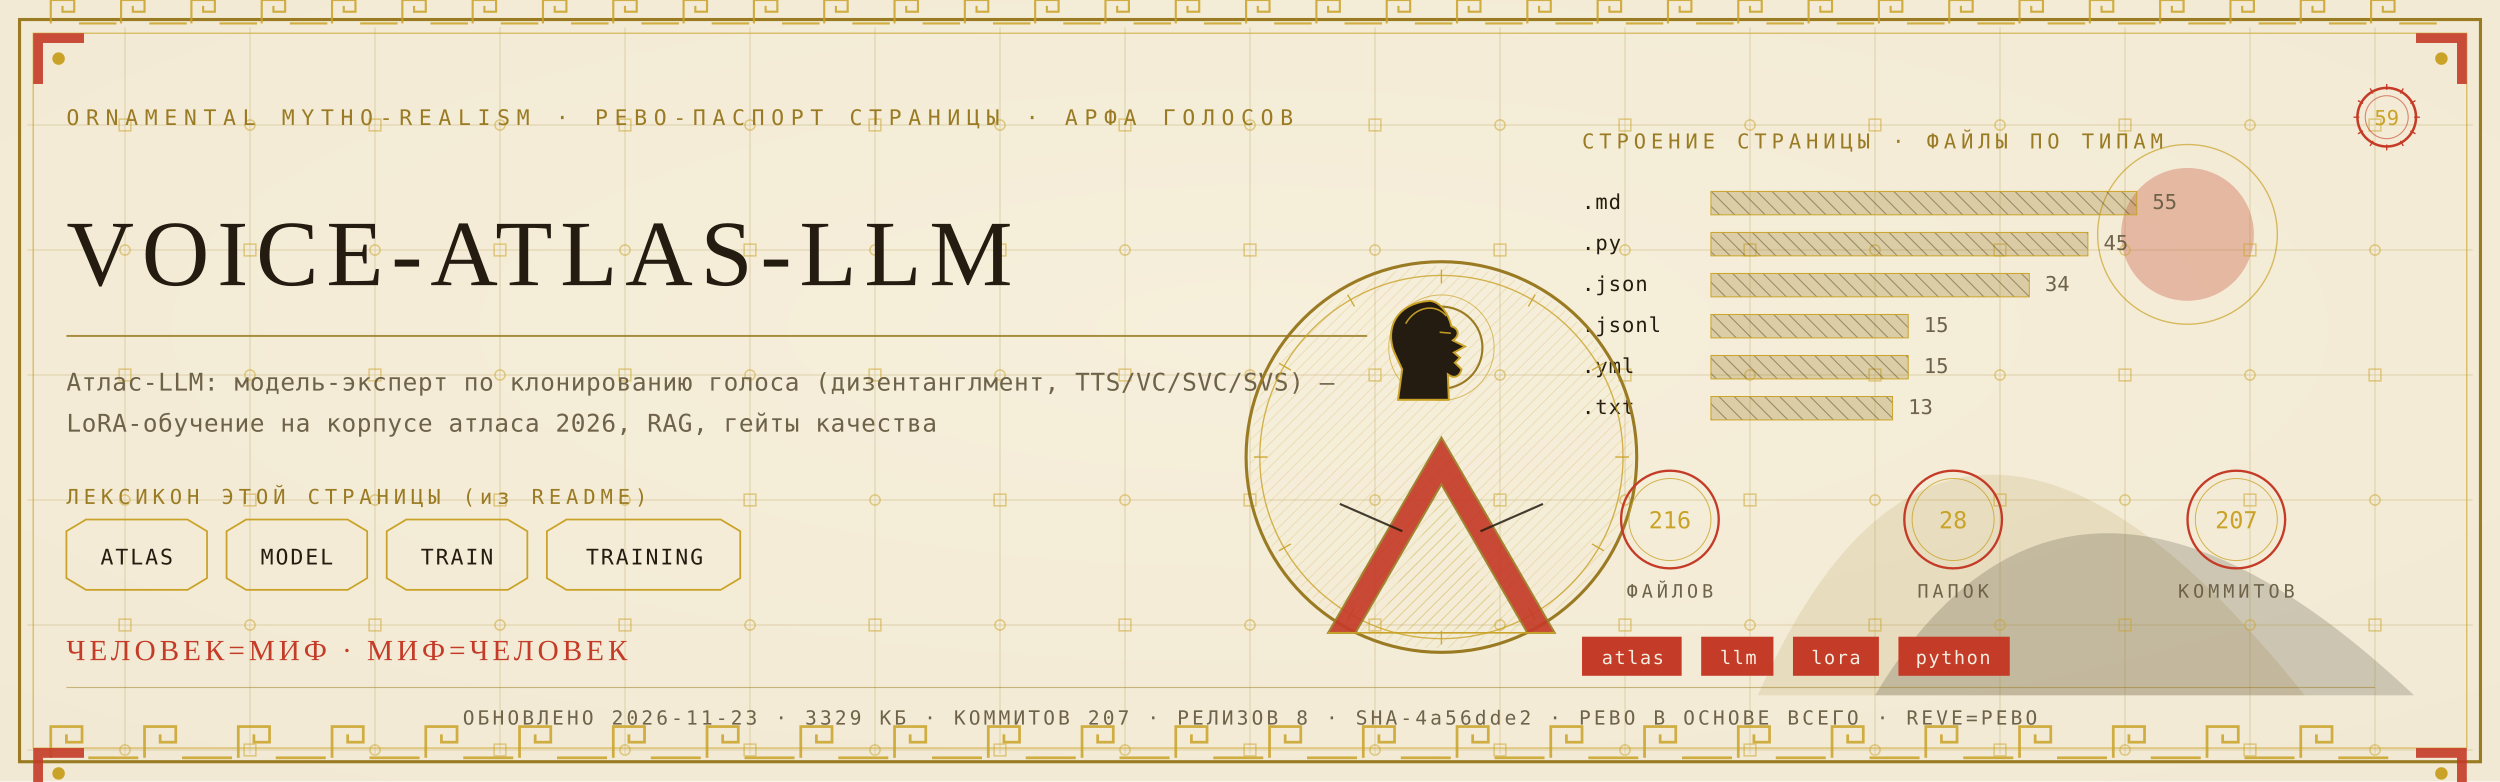
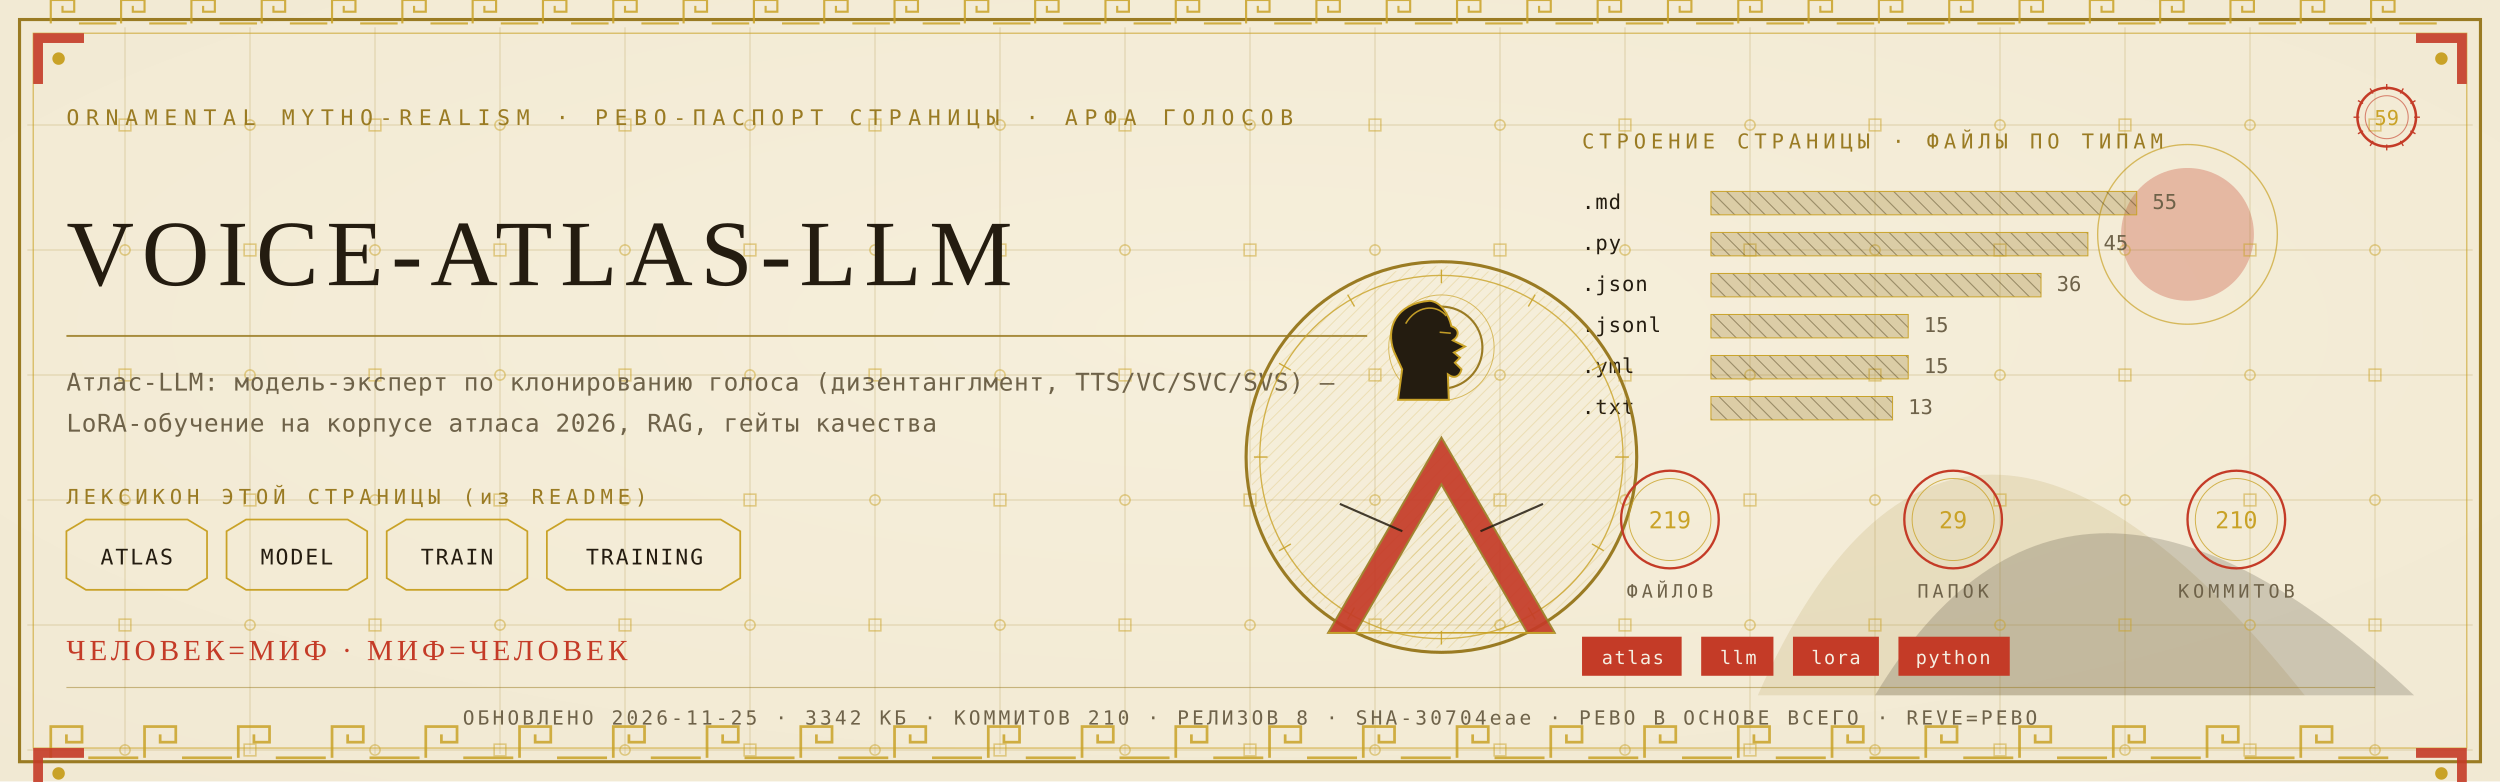
<svg xmlns="http://www.w3.org/2000/svg" viewBox="0 0 1280 400" width="1280" height="400">
  <defs>
    <radialGradient id="rp59" cx="0.5" cy="0.42" r="1.1">
      <stop offset="0" stop-color="#F6EFDC" />
      <stop offset="1" stop-color="#EFE6CF" />
    </radialGradient>
    <pattern id="hatchm" width="4.2" height="4.2" patternUnits="userSpaceOnUse" patternTransform="rotate(45)">
      <rect width="4.2" height="4.2" fill="none" />
      <line x1="0" y1="0" x2="0" y2="4.2" stroke="#C9A227" stroke-width="0.5" />
    </pattern>
    <pattern id="hatchv" width="5.5" height="5.5" patternUnits="userSpaceOnUse" patternTransform="rotate(-45)">
      <rect width="5.5" height="5.5" fill="none" />
      <line x1="0" y1="0" x2="0" y2="5.5" stroke="#241C10" stroke-width="0.5" />
    </pattern>
  </defs>
  <rect width="1280" height="400" fill="#EFE6CF" />
  <rect width="1280" height="400" fill="url(#rp59)" opacity="0.94" />
  <path d="M 900 356 Q 1000 130 1180 356 Z" fill="#9A7B23" opacity="0.14" />
  <path d="M 960 356 Q 1060 190 1236 356 Z" fill="#241C10" opacity="0.18" />
  <circle cx="1120" cy="120" r="34" fill="#C43B27" opacity="0.30" />
  <circle cx="1120" cy="120" r="46" fill="none" stroke="#C9A227" stroke-width="0.7" opacity="0.7" />
  <g stroke="#9A7B23" stroke-width="0.45" opacity="0.30">
    <line x1="64" y1="14" x2="64" y2="386" />
    <line x1="128" y1="14" x2="128" y2="386" />
    <line x1="192" y1="14" x2="192" y2="386" />
    <line x1="256" y1="14" x2="256" y2="386" />
    <line x1="320" y1="14" x2="320" y2="386" />
    <line x1="384" y1="14" x2="384" y2="386" />
    <line x1="448" y1="14" x2="448" y2="386" />
    <line x1="512" y1="14" x2="512" y2="386" />
    <line x1="576" y1="14" x2="576" y2="386" />
    <line x1="640" y1="14" x2="640" y2="386" />
    <line x1="704" y1="14" x2="704" y2="386" />
    <line x1="768" y1="14" x2="768" y2="386" />
    <line x1="832" y1="14" x2="832" y2="386" />
    <line x1="896" y1="14" x2="896" y2="386" />
    <line x1="960" y1="14" x2="960" y2="386" />
    <line x1="1024" y1="14" x2="1024" y2="386" />
    <line x1="1088" y1="14" x2="1088" y2="386" />
    <line x1="1152" y1="14" x2="1152" y2="386" />
    <line x1="1216" y1="14" x2="1216" y2="386" />
    <line x1="14" y1="64" x2="1266" y2="64" />
    <line x1="14" y1="128" x2="1266" y2="128" />
    <line x1="14" y1="192" x2="1266" y2="192" />
    <line x1="14" y1="256" x2="1266" y2="256" />
    <line x1="14" y1="320" x2="1266" y2="320" />
    <line x1="14" y1="384" x2="1266" y2="384" />
  </g>
  <g fill="none" stroke="#C9A227" stroke-width="0.8" opacity="0.5">
    <rect x="61" y="61" width="6" height="6" />
    <circle cx="64" cy="128" r="2.6" />
    <rect x="61" y="189" width="6" height="6" />
    <circle cx="64" cy="256" r="2.6" />
    <rect x="61" y="317" width="6" height="6" />
    <circle cx="64" cy="384" r="2.6" />
    <circle cx="128" cy="64" r="2.6" />
    <rect x="125" y="125" width="6" height="6" />
    <circle cx="128" cy="192" r="2.6" />
    <rect x="125" y="253" width="6" height="6" />
    <circle cx="128" cy="320" r="2.6" />
    <rect x="125" y="381" width="6" height="6" />
    <rect x="189" y="61" width="6" height="6" />
    <circle cx="192" cy="128" r="2.6" />
    <rect x="189" y="189" width="6" height="6" />
    <circle cx="192" cy="256" r="2.6" />
    <rect x="189" y="317" width="6" height="6" />
    <circle cx="192" cy="384" r="2.6" />
    <circle cx="256" cy="64" r="2.6" />
    <rect x="253" y="125" width="6" height="6" />
    <circle cx="256" cy="192" r="2.6" />
    <rect x="253" y="253" width="6" height="6" />
    <circle cx="256" cy="320" r="2.6" />
    <rect x="253" y="381" width="6" height="6" />
    <rect x="317" y="61" width="6" height="6" />
    <circle cx="320" cy="128" r="2.6" />
    <rect x="317" y="189" width="6" height="6" />
    <circle cx="320" cy="256" r="2.6" />
    <rect x="317" y="317" width="6" height="6" />
    <circle cx="320" cy="384" r="2.6" />
    <circle cx="384" cy="64" r="2.6" />
    <rect x="381" y="125" width="6" height="6" />
    <circle cx="384" cy="192" r="2.6" />
    <rect x="381" y="253" width="6" height="6" />
    <circle cx="384" cy="320" r="2.6" />
    <rect x="381" y="381" width="6" height="6" />
    <rect x="445" y="61" width="6" height="6" />
    <circle cx="448" cy="128" r="2.6" />
    <rect x="445" y="189" width="6" height="6" />
    <circle cx="448" cy="256" r="2.6" />
    <rect x="445" y="317" width="6" height="6" />
    <circle cx="448" cy="384" r="2.6" />
    <circle cx="512" cy="64" r="2.6" />
    <rect x="509" y="125" width="6" height="6" />
    <circle cx="512" cy="192" r="2.6" />
    <rect x="509" y="253" width="6" height="6" />
    <circle cx="512" cy="320" r="2.6" />
    <rect x="509" y="381" width="6" height="6" />
    <rect x="573" y="61" width="6" height="6" />
    <circle cx="576" cy="128" r="2.6" />
    <rect x="573" y="189" width="6" height="6" />
    <circle cx="576" cy="256" r="2.6" />
    <rect x="573" y="317" width="6" height="6" />
    <circle cx="576" cy="384" r="2.6" />
    <circle cx="640" cy="64" r="2.6" />
    <rect x="637" y="125" width="6" height="6" />
    <circle cx="640" cy="192" r="2.6" />
    <rect x="637" y="253" width="6" height="6" />
    <circle cx="640" cy="320" r="2.6" />
    <rect x="637" y="381" width="6" height="6" />
    <rect x="701" y="61" width="6" height="6" />
    <circle cx="704" cy="128" r="2.6" />
    <rect x="701" y="189" width="6" height="6" />
    <circle cx="704" cy="256" r="2.6" />
    <rect x="701" y="317" width="6" height="6" />
    <circle cx="704" cy="384" r="2.6" />
    <circle cx="768" cy="64" r="2.6" />
    <rect x="765" y="125" width="6" height="6" />
    <circle cx="768" cy="192" r="2.6" />
    <rect x="765" y="253" width="6" height="6" />
    <circle cx="768" cy="320" r="2.6" />
    <rect x="765" y="381" width="6" height="6" />
    <rect x="829" y="61" width="6" height="6" />
    <circle cx="832" cy="128" r="2.6" />
    <rect x="829" y="189" width="6" height="6" />
    <circle cx="832" cy="256" r="2.6" />
    <rect x="829" y="317" width="6" height="6" />
    <circle cx="832" cy="384" r="2.6" />
    <circle cx="896" cy="64" r="2.6" />
    <rect x="893" y="125" width="6" height="6" />
    <circle cx="896" cy="192" r="2.6" />
    <rect x="893" y="253" width="6" height="6" />
    <circle cx="896" cy="320" r="2.6" />
    <rect x="893" y="381" width="6" height="6" />
    <rect x="957" y="61" width="6" height="6" />
    <circle cx="960" cy="128" r="2.6" />
    <rect x="957" y="189" width="6" height="6" />
    <circle cx="960" cy="256" r="2.6" />
    <rect x="957" y="317" width="6" height="6" />
    <circle cx="960" cy="384" r="2.6" />
    <circle cx="1024" cy="64" r="2.6" />
    <rect x="1021" y="125" width="6" height="6" />
    <circle cx="1024" cy="192" r="2.6" />
    <rect x="1021" y="253" width="6" height="6" />
    <circle cx="1024" cy="320" r="2.6" />
    <rect x="1021" y="381" width="6" height="6" />
    <rect x="1085" y="61" width="6" height="6" />
    <circle cx="1088" cy="128" r="2.6" />
    <rect x="1085" y="189" width="6" height="6" />
    <circle cx="1088" cy="256" r="2.6" />
    <rect x="1085" y="317" width="6" height="6" />
    <circle cx="1088" cy="384" r="2.6" />
    <circle cx="1152" cy="64" r="2.6" />
    <rect x="1149" y="125" width="6" height="6" />
    <circle cx="1152" cy="192" r="2.6" />
    <rect x="1149" y="253" width="6" height="6" />
    <circle cx="1152" cy="320" r="2.6" />
    <rect x="1149" y="381" width="6" height="6" />
    <rect x="1213" y="61" width="6" height="6" />
    <circle cx="1216" cy="128" r="2.6" />
    <rect x="1213" y="189" width="6" height="6" />
    <circle cx="1216" cy="256" r="2.6" />
    <rect x="1213" y="317" width="6" height="6" />
    <circle cx="1216" cy="384" r="2.6" />
  </g>
  <rect x="10" y="10" width="1260" height="380" fill="none" stroke="#9A7B23" stroke-width="1.6" />
  <rect x="17" y="17" width="1246" height="366" fill="none" stroke="#C9A227" stroke-width="0.6" opacity="0.75" />
  <g fill="none" stroke="#C9A227" stroke-width="1.4" opacity="0.85">
    <path d="M 26 388 L 26 372 L 42 372 L 42 380.0 L 34.0 380.0 L 34.0 376.0" />
    <line x1="45.2" y1="388" x2="70.8" y2="388" />
    <path d="M 74 388 L 74 372 L 90 372 L 90 380.0 L 82.0 380.0 L 82.0 376.0" />
    <line x1="93.2" y1="388" x2="118.8" y2="388" />
    <path d="M 122 388 L 122 372 L 138 372 L 138 380.0 L 130.0 380.0 L 130.0 376.0" />
    <line x1="141.2" y1="388" x2="166.8" y2="388" />
    <path d="M 170 388 L 170 372 L 186 372 L 186 380.0 L 178.0 380.0 L 178.0 376.0" />
    <line x1="189.2" y1="388" x2="214.8" y2="388" />
    <path d="M 218 388 L 218 372 L 234 372 L 234 380.0 L 226.0 380.0 L 226.0 376.0" />
    <line x1="237.2" y1="388" x2="262.8" y2="388" />
    <path d="M 266 388 L 266 372 L 282 372 L 282 380.0 L 274.0 380.0 L 274.0 376.0" />
    <line x1="285.2" y1="388" x2="310.8" y2="388" />
    <path d="M 314 388 L 314 372 L 330 372 L 330 380.0 L 322.0 380.0 L 322.0 376.0" />
    <line x1="333.2" y1="388" x2="358.8" y2="388" />
    <path d="M 362 388 L 362 372 L 378 372 L 378 380.0 L 370.0 380.0 L 370.0 376.0" />
    <line x1="381.2" y1="388" x2="406.8" y2="388" />
    <path d="M 410 388 L 410 372 L 426 372 L 426 380.0 L 418.0 380.0 L 418.0 376.0" />
    <line x1="429.2" y1="388" x2="454.8" y2="388" />
    <path d="M 458 388 L 458 372 L 474 372 L 474 380.0 L 466.0 380.0 L 466.0 376.0" />
    <line x1="477.2" y1="388" x2="502.8" y2="388" />
    <path d="M 506 388 L 506 372 L 522 372 L 522 380.0 L 514.0 380.0 L 514.0 376.0" />
    <line x1="525.2" y1="388" x2="550.8" y2="388" />
    <path d="M 554 388 L 554 372 L 570 372 L 570 380.0 L 562.0 380.0 L 562.0 376.0" />
    <line x1="573.2" y1="388" x2="598.8" y2="388" />
    <path d="M 602 388 L 602 372 L 618 372 L 618 380.0 L 610.0 380.0 L 610.0 376.0" />
    <line x1="621.2" y1="388" x2="646.8" y2="388" />
    <path d="M 650 388 L 650 372 L 666 372 L 666 380.0 L 658.0 380.0 L 658.0 376.0" />
    <line x1="669.2" y1="388" x2="694.8" y2="388" />
    <path d="M 698 388 L 698 372 L 714 372 L 714 380.0 L 706.0 380.0 L 706.0 376.0" />
    <line x1="717.2" y1="388" x2="742.8" y2="388" />
    <path d="M 746 388 L 746 372 L 762 372 L 762 380.0 L 754.0 380.0 L 754.0 376.0" />
    <line x1="765.2" y1="388" x2="790.8" y2="388" />
    <path d="M 794 388 L 794 372 L 810 372 L 810 380.0 L 802.0 380.0 L 802.0 376.0" />
    <line x1="813.2" y1="388" x2="838.8" y2="388" />
    <path d="M 842 388 L 842 372 L 858 372 L 858 380.0 L 850.0 380.0 L 850.0 376.0" />
    <line x1="861.2" y1="388" x2="886.8" y2="388" />
    <path d="M 890 388 L 890 372 L 906 372 L 906 380.0 L 898.0 380.0 L 898.0 376.0" />
    <line x1="909.2" y1="388" x2="934.8" y2="388" />
    <path d="M 938 388 L 938 372 L 954 372 L 954 380.0 L 946.0 380.0 L 946.0 376.0" />
    <line x1="957.2" y1="388" x2="982.8" y2="388" />
    <path d="M 986 388 L 986 372 L 1002 372 L 1002 380.0 L 994.0 380.0 L 994.0 376.0" />
    <line x1="1005.2" y1="388" x2="1030.8" y2="388" />
    <path d="M 1034 388 L 1034 372 L 1050 372 L 1050 380.0 L 1042.0 380.0 L 1042.0 376.0" />
    <line x1="1053.2" y1="388" x2="1078.8" y2="388" />
    <path d="M 1082 388 L 1082 372 L 1098 372 L 1098 380.0 L 1090.0 380.0 L 1090.0 376.0" />
    <line x1="1101.2" y1="388" x2="1126.8" y2="388" />
    <path d="M 1130 388 L 1130 372 L 1146 372 L 1146 380.0 L 1138.0 380.0 L 1138.0 376.0" />
    <line x1="1149.2" y1="388" x2="1174.8" y2="388" />
    <path d="M 1178 388 L 1178 372 L 1194 372 L 1194 380.0 L 1186.0 380.0 L 1186.0 376.0" />
    <line x1="1197.2" y1="388" x2="1222.8" y2="388" />
  </g>
  <g fill="none" stroke="#C9A227" stroke-width="1.1" opacity="0.85">
    <path d="M 26 12 L 26 0 L 38 0 L 38 6.0 L 32.0 6.0 L 32.0 3.0" />
    <line x1="40.4" y1="12" x2="59.6" y2="12" />
    <path d="M 62 12 L 62 0 L 74 0 L 74 6.0 L 68.0 6.0 L 68.0 3.0" />
    <line x1="76.4" y1="12" x2="95.6" y2="12" />
    <path d="M 98 12 L 98 0 L 110 0 L 110 6.0 L 104.0 6.0 L 104.0 3.0" />
    <line x1="112.4" y1="12" x2="131.6" y2="12" />
    <path d="M 134 12 L 134 0 L 146 0 L 146 6.0 L 140.0 6.0 L 140.0 3.0" />
    <line x1="148.4" y1="12" x2="167.6" y2="12" />
    <path d="M 170 12 L 170 0 L 182 0 L 182 6.0 L 176.0 6.0 L 176.0 3.0" />
    <line x1="184.4" y1="12" x2="203.6" y2="12" />
    <path d="M 206 12 L 206 0 L 218 0 L 218 6.0 L 212.0 6.0 L 212.0 3.0" />
    <line x1="220.4" y1="12" x2="239.6" y2="12" />
    <path d="M 242 12 L 242 0 L 254 0 L 254 6.0 L 248.0 6.0 L 248.0 3.0" />
    <line x1="256.4" y1="12" x2="275.6" y2="12" />
    <path d="M 278 12 L 278 0 L 290 0 L 290 6.0 L 284.0 6.0 L 284.0 3.0" />
    <line x1="292.4" y1="12" x2="311.6" y2="12" />
    <path d="M 314 12 L 314 0 L 326 0 L 326 6.0 L 320.0 6.0 L 320.0 3.0" />
    <line x1="328.4" y1="12" x2="347.6" y2="12" />
    <path d="M 350 12 L 350 0 L 362 0 L 362 6.0 L 356.0 6.0 L 356.0 3.0" />
    <line x1="364.4" y1="12" x2="383.6" y2="12" />
    <path d="M 386 12 L 386 0 L 398 0 L 398 6.0 L 392.0 6.0 L 392.0 3.0" />
    <line x1="400.4" y1="12" x2="419.6" y2="12" />
    <path d="M 422 12 L 422 0 L 434 0 L 434 6.0 L 428.0 6.0 L 428.0 3.0" />
    <line x1="436.4" y1="12" x2="455.6" y2="12" />
    <path d="M 458 12 L 458 0 L 470 0 L 470 6.0 L 464.0 6.0 L 464.0 3.0" />
    <line x1="472.4" y1="12" x2="491.6" y2="12" />
    <path d="M 494 12 L 494 0 L 506 0 L 506 6.0 L 500.0 6.0 L 500.0 3.0" />
    <line x1="508.4" y1="12" x2="527.6" y2="12" />
    <path d="M 530 12 L 530 0 L 542 0 L 542 6.0 L 536.0 6.0 L 536.0 3.0" />
    <line x1="544.4" y1="12" x2="563.6" y2="12" />
    <path d="M 566 12 L 566 0 L 578 0 L 578 6.0 L 572.0 6.0 L 572.0 3.0" />
    <line x1="580.4" y1="12" x2="599.6" y2="12" />
    <path d="M 602 12 L 602 0 L 614 0 L 614 6.0 L 608.0 6.0 L 608.0 3.0" />
    <line x1="616.4" y1="12" x2="635.6" y2="12" />
    <path d="M 638 12 L 638 0 L 650 0 L 650 6.0 L 644.0 6.0 L 644.0 3.0" />
    <line x1="652.4" y1="12" x2="671.6" y2="12" />
    <path d="M 674 12 L 674 0 L 686 0 L 686 6.0 L 680.0 6.0 L 680.0 3.0" />
    <line x1="688.4" y1="12" x2="707.6" y2="12" />
    <path d="M 710 12 L 710 0 L 722 0 L 722 6.0 L 716.0 6.0 L 716.0 3.0" />
    <line x1="724.4" y1="12" x2="743.6" y2="12" />
    <path d="M 746 12 L 746 0 L 758 0 L 758 6.0 L 752.0 6.0 L 752.0 3.0" />
    <line x1="760.4" y1="12" x2="779.6" y2="12" />
    <path d="M 782 12 L 782 0 L 794 0 L 794 6.0 L 788.0 6.0 L 788.0 3.0" />
    <line x1="796.4" y1="12" x2="815.6" y2="12" />
    <path d="M 818 12 L 818 0 L 830 0 L 830 6.0 L 824.0 6.0 L 824.0 3.0" />
    <line x1="832.4" y1="12" x2="851.6" y2="12" />
    <path d="M 854 12 L 854 0 L 866 0 L 866 6.0 L 860.0 6.0 L 860.0 3.0" />
    <line x1="868.4" y1="12" x2="887.6" y2="12" />
    <path d="M 890 12 L 890 0 L 902 0 L 902 6.0 L 896.0 6.0 L 896.0 3.0" />
    <line x1="904.4" y1="12" x2="923.6" y2="12" />
    <path d="M 926 12 L 926 0 L 938 0 L 938 6.0 L 932.0 6.0 L 932.0 3.0" />
    <line x1="940.4" y1="12" x2="959.6" y2="12" />
    <path d="M 962 12 L 962 0 L 974 0 L 974 6.0 L 968.0 6.0 L 968.0 3.0" />
    <line x1="976.4" y1="12" x2="995.6" y2="12" />
    <path d="M 998 12 L 998 0 L 1010 0 L 1010 6.0 L 1004.0 6.0 L 1004.0 3.0" />
    <line x1="1012.4" y1="12" x2="1031.6" y2="12" />
    <path d="M 1034 12 L 1034 0 L 1046 0 L 1046 6.0 L 1040.0 6.0 L 1040.0 3.0" />
    <line x1="1048.4" y1="12" x2="1067.6" y2="12" />
    <path d="M 1070 12 L 1070 0 L 1082 0 L 1082 6.0 L 1076.0 6.0 L 1076.0 3.0" />
    <line x1="1084.4" y1="12" x2="1103.6" y2="12" />
    <path d="M 1106 12 L 1106 0 L 1118 0 L 1118 6.0 L 1112.0 6.0 L 1112.0 3.0" />
    <line x1="1120.4" y1="12" x2="1139.6" y2="12" />
    <path d="M 1142 12 L 1142 0 L 1154 0 L 1154 6.0 L 1148.0 6.0 L 1148.0 3.0" />
    <line x1="1156.4" y1="12" x2="1175.6" y2="12" />
    <path d="M 1178 12 L 1178 0 L 1190 0 L 1190 6.0 L 1184.0 6.0 L 1184.0 3.0" />
    <line x1="1192.4" y1="12" x2="1211.6" y2="12" />
    <path d="M 1214 12 L 1214 0 L 1226 0 L 1226 6.0 L 1220.0 6.0 L 1220.0 3.0" />
    <line x1="1228.4" y1="12" x2="1247.6" y2="12" />
  </g>
  <g transform="translate(17,17) scale(1,1)">
    <path d="M 0 0 L 26 0 L 26 5 L 5 5 L 5 26 L 0 26 Z" fill="#C43B27" opacity="0.9" />
    <circle cx="13" cy="13" r="3.2" fill="#C9A227" />
  </g>
  <g transform="translate(1263,17) scale(-1,1)">
    <path d="M 0 0 L 26 0 L 26 5 L 5 5 L 5 26 L 0 26 Z" fill="#C43B27" opacity="0.9" />
    <circle cx="13" cy="13" r="3.2" fill="#C9A227" />
  </g>
  <g transform="translate(17,383) scale(1,1)">
    <path d="M 0 0 L 26 0 L 26 5 L 5 5 L 5 26 L 0 26 Z" fill="#C43B27" opacity="0.9" />
    <circle cx="13" cy="13" r="3.2" fill="#C9A227" />
  </g>
  <g transform="translate(1263,383) scale(-1,1)">
    <path d="M 0 0 L 26 0 L 26 5 L 5 5 L 5 26 L 0 26 Z" fill="#C43B27" opacity="0.9" />
    <circle cx="13" cy="13" r="3.2" fill="#C9A227" />
  </g>
  <text x="34" y="64" font-family="'Cascadia Mono', ui-monospace, Consolas, monospace" font-size="11" fill="#9A7B23" letter-spacing="3.4">ORNAMENTAL MYTHO-REALISM · РЕВО-ПАСПОРТ СТРАНИЦЫ · АРФА ГОЛОСОВ</text>
  <g transform="translate(1222,60)">
    <circle r="15" fill="none" stroke="#C43B27" stroke-width="1.3" />
    <circle r="11" fill="none" stroke="#C43B27" stroke-width="0.55" opacity="0.6" />
    <text y="4" text-anchor="middle" font-family="'Cascadia Mono', ui-monospace, Consolas, monospace" font-size="10.5" fill="#C9A227">59</text>
    <g stroke="#C43B27" stroke-width="0.7">
      <line x1="0" y1="-17" x2="0" y2="-14" transform="rotate(0)" />
      <line x1="0" y1="-17" x2="0" y2="-14" transform="rotate(30)" />
      <line x1="0" y1="-17" x2="0" y2="-14" transform="rotate(60)" />
      <line x1="0" y1="-17" x2="0" y2="-14" transform="rotate(90)" />
      <line x1="0" y1="-17" x2="0" y2="-14" transform="rotate(120)" />
      <line x1="0" y1="-17" x2="0" y2="-14" transform="rotate(150)" />
      <line x1="0" y1="-17" x2="0" y2="-14" transform="rotate(180)" />
      <line x1="0" y1="-17" x2="0" y2="-14" transform="rotate(210)" />
      <line x1="0" y1="-17" x2="0" y2="-14" transform="rotate(240)" />
      <line x1="0" y1="-17" x2="0" y2="-14" transform="rotate(270)" />
      <line x1="0" y1="-17" x2="0" y2="-14" transform="rotate(300)" />
      <line x1="0" y1="-17" x2="0" y2="-14" transform="rotate(330)" />
    </g>
  </g>
  <text x="34" y="146" font-family="Georgia, 'Times New Roman', serif" font-size="47.9" fill="#241C10" letter-spacing="4">VOICE-ATLAS-LLM</text>
  <line x1="34" y1="172" x2="700" y2="172" stroke="#9A7B23" stroke-width="1" opacity="0.85" />
  <text x="34" y="200" font-family="'Cascadia Mono', ui-monospace, Consolas, monospace" font-size="12.5" fill="#6E6249" letter-spacing="0.3">Атлас-LLM: модель-эксперт по клонированию голоса (дизентанглмент, TTS/VC/SVC/SVS) —</text>
  <text x="34" y="221" font-family="'Cascadia Mono', ui-monospace, Consolas, monospace" font-size="12.5" fill="#6E6249" letter-spacing="0.3">LoRA-обучение на корпусе атласа 2026, RAG, гейты качества</text>
  <text x="34" y="258" font-family="'Cascadia Mono', ui-monospace, Consolas, monospace" font-size="10.5" fill="#9A7B23" letter-spacing="2.5">ЛЕКСИКОН ЭТОЙ СТРАНИЦЫ (из README)</text>
  <path d="M 34 272 L 44 266 L 96 266 L 106 272 L 106 296 L 96 302 L 44 302 L 34 296 Z" fill="none" stroke="#C9A227" stroke-width="0.9" />
  <text x="70" y="289" text-anchor="middle" font-family="'Cascadia Mono', ui-monospace, Consolas, monospace" font-size="11" fill="#241C10" letter-spacing="1">ATLAS</text>
  <path d="M 116 272 L 126 266 L 178 266 L 188 272 L 188 296 L 178 302 L 126 302 L 116 296 Z" fill="none" stroke="#C9A227" stroke-width="0.9" />
  <text x="152" y="289" text-anchor="middle" font-family="'Cascadia Mono', ui-monospace, Consolas, monospace" font-size="11" fill="#241C10" letter-spacing="1">MODEL</text>
  <path d="M 198 272 L 208 266 L 260 266 L 270 272 L 270 296 L 260 302 L 208 302 L 198 296 Z" fill="none" stroke="#C9A227" stroke-width="0.9" />
  <text x="234" y="289" text-anchor="middle" font-family="'Cascadia Mono', ui-monospace, Consolas, monospace" font-size="11" fill="#241C10" letter-spacing="1">TRAIN</text>
  <path d="M 280 272 L 290 266 L 369 266 L 379 272 L 379 296 L 369 302 L 290 302 L 280 296 Z" fill="none" stroke="#C9A227" stroke-width="0.9" />
  <text x="330" y="289" text-anchor="middle" font-family="'Cascadia Mono', ui-monospace, Consolas, monospace" font-size="11" fill="#241C10" letter-spacing="1">TRAINING</text>
  <text x="810" y="76" font-family="'Cascadia Mono', ui-monospace, Consolas, monospace" font-size="10.5" fill="#9A7B23" letter-spacing="2.5">СТРОЕНИЕ СТРАНИЦЫ · ФАЙЛЫ ПО ТИПАМ</text>
  <text x="810" y="107" font-family="'Cascadia Mono', ui-monospace, Consolas, monospace" font-size="10.5" fill="#241C10" letter-spacing="0.5">.md</text>
  <rect x="876" y="98" width="218" height="12" fill="url(#hatchv)" opacity="0.9" />
  <rect x="876" y="98" width="218" height="12" fill="#9A7B23" opacity="0.28" />
  <rect x="876" y="98" width="218" height="12" fill="none" stroke="#C9A227" stroke-width="0.5" />
  <text x="1102" y="107" font-family="'Cascadia Mono', ui-monospace, Consolas, monospace" font-size="10.5" fill="#6E6249">55</text>
  <text x="810" y="128" font-family="'Cascadia Mono', ui-monospace, Consolas, monospace" font-size="10.5" fill="#241C10" letter-spacing="0.5">.py</text>
  <rect x="876" y="119" width="193" height="12" fill="url(#hatchv)" opacity="0.9" />
  <rect x="876" y="119" width="193" height="12" fill="#9A7B23" opacity="0.28" />
  <rect x="876" y="119" width="193" height="12" fill="none" stroke="#C9A227" stroke-width="0.5" />
  <text x="1077" y="128" font-family="'Cascadia Mono', ui-monospace, Consolas, monospace" font-size="10.5" fill="#6E6249">45</text>
  <text x="810" y="149" font-family="'Cascadia Mono', ui-monospace, Consolas, monospace" font-size="10.5" fill="#241C10" letter-spacing="0.5">.json</text>
-   <rect x="876" y="140" width="163" height="12" fill="url(#hatchv)" opacity="0.9" />
-   <rect x="876" y="140" width="163" height="12" fill="#9A7B23" opacity="0.28" />
-   <rect x="876" y="140" width="163" height="12" fill="none" stroke="#C9A227" stroke-width="0.5" />
-   <text x="1047" y="149" font-family="'Cascadia Mono', ui-monospace, Consolas, monospace" font-size="10.5" fill="#6E6249">34</text>
+   <rect x="876" y="140" width="169" height="12" fill="url(#hatchv)" opacity="0.9" />
+   <rect x="876" y="140" width="169" height="12" fill="#9A7B23" opacity="0.28" />
+   <rect x="876" y="140" width="169" height="12" fill="none" stroke="#C9A227" stroke-width="0.5" />
+   <text x="1053" y="149" font-family="'Cascadia Mono', ui-monospace, Consolas, monospace" font-size="10.5" fill="#6E6249">36</text>
  <text x="810" y="170" font-family="'Cascadia Mono', ui-monospace, Consolas, monospace" font-size="10.5" fill="#241C10" letter-spacing="0.5">.jsonl</text>
  <rect x="876" y="161" width="101" height="12" fill="url(#hatchv)" opacity="0.9" />
  <rect x="876" y="161" width="101" height="12" fill="#9A7B23" opacity="0.28" />
  <rect x="876" y="161" width="101" height="12" fill="none" stroke="#C9A227" stroke-width="0.5" />
  <text x="985" y="170" font-family="'Cascadia Mono', ui-monospace, Consolas, monospace" font-size="10.5" fill="#6E6249">15</text>
  <text x="810" y="191" font-family="'Cascadia Mono', ui-monospace, Consolas, monospace" font-size="10.5" fill="#241C10" letter-spacing="0.5">.yml</text>
  <rect x="876" y="182" width="101" height="12" fill="url(#hatchv)" opacity="0.9" />
  <rect x="876" y="182" width="101" height="12" fill="#9A7B23" opacity="0.28" />
  <rect x="876" y="182" width="101" height="12" fill="none" stroke="#C9A227" stroke-width="0.5" />
  <text x="985" y="191" font-family="'Cascadia Mono', ui-monospace, Consolas, monospace" font-size="10.5" fill="#6E6249">15</text>
  <text x="810" y="212" font-family="'Cascadia Mono', ui-monospace, Consolas, monospace" font-size="10.5" fill="#241C10" letter-spacing="0.5">.txt</text>
  <rect x="876" y="203" width="93" height="12" fill="url(#hatchv)" opacity="0.9" />
  <rect x="876" y="203" width="93" height="12" fill="#9A7B23" opacity="0.28" />
  <rect x="876" y="203" width="93" height="12" fill="none" stroke="#C9A227" stroke-width="0.5" />
  <text x="977" y="212" font-family="'Cascadia Mono', ui-monospace, Consolas, monospace" font-size="10.5" fill="#6E6249">13</text>
  <g transform="translate(738,234)">
    <circle r="100" fill="none" stroke="#9A7B23" stroke-width="1.6" />
    <circle r="93" fill="none" stroke="#C9A227" stroke-width="0.7" opacity="0.8" />
    <circle r="98" fill="url(#hatchm)" opacity="0.4" />
    <g stroke="#C9A227" stroke-width="0.7" opacity="0.9">
      <line x1="0" y1="-96" x2="0" y2="-89" transform="rotate(0)" />
      <line x1="0" y1="-96" x2="0" y2="-89" transform="rotate(30)" />
      <line x1="0" y1="-96" x2="0" y2="-89" transform="rotate(60)" />
      <line x1="0" y1="-96" x2="0" y2="-89" transform="rotate(90)" />
      <line x1="0" y1="-96" x2="0" y2="-89" transform="rotate(120)" />
      <line x1="0" y1="-96" x2="0" y2="-89" transform="rotate(150)" />
      <line x1="0" y1="-96" x2="0" y2="-89" transform="rotate(180)" />
      <line x1="0" y1="-96" x2="0" y2="-89" transform="rotate(210)" />
      <line x1="0" y1="-96" x2="0" y2="-89" transform="rotate(240)" />
      <line x1="0" y1="-96" x2="0" y2="-89" transform="rotate(270)" />
      <line x1="0" y1="-96" x2="0" y2="-89" transform="rotate(300)" />
      <line x1="0" y1="-96" x2="0" y2="-89" transform="rotate(330)" />
    </g>
    <circle cy="-56" r="21" fill="none" stroke="#9A7B23" stroke-width="1.1" />
    <circle cy="-56" r="27" fill="none" stroke="#C9A227" stroke-width="0.5" opacity="0.7" />
    <path d="M -6.0 -80.0 C -23.5 -78.7 -28.7 -65.7 -24.3 -54.0 L -20.1 -44.9 L -22.2 -29.3 L 3.8 -29.3 L 3.3 -42.3 C 6.9 -39.7 9.5 -41.5 10.3 -44.9 L 6.9 -48.3 L 9.5 -50.9 L 6.4 -53.5 L 12.1 -56.6 L 5.9 -59.7 C 9.5 -62.3 9.0 -65.7 5.1 -67.0 C 3.8 -72.7 -0.1 -79.5 -6.0 -80.0 Z" fill="#241C10" stroke="#C9A227" stroke-width="1.0" />
    <g fill="none" stroke="#C9A227" stroke-width="0.8" opacity="0.95">
      <path d="M -18.3 -68.3 C -13.1 -77.4 -2.7 -78.7 2.5 -72.2" />
      <path d="M -0.9 -63.9 L 4.8 -63.4" />
    </g>
    <path d="M -58.0 90.0 L 0 -10.0 L 58.0 90.0 L 44.0 90.0 L 0 14.0 L -44.0 90.0 Z" fill="#C43B27" opacity="0.92" stroke="#9A7B23" stroke-width="1.0" />
    <path d="M -34.0 88.0 L 0 20.0 L 34.0 88.0" fill="url(#hatchm)" opacity="0.5" stroke="none" />
    <path d="M -58.0 90.0 L 58.0 90.0" fill="none" stroke="#C9A227" stroke-width="0.8" />
    <path d="M -52.0 24.0 L -20.0 38.0" fill="none" stroke="#241C10" stroke-width="1.1" opacity="0.85" />
    <path d="M 52.0 24.0 L 20.0 38.0" fill="none" stroke="#241C10" stroke-width="1.1" opacity="0.85" />
  </g>
  <g transform="translate(855,266)">
    <circle r="25" fill="none" stroke="#C43B27" stroke-width="1.2" />
    <circle r="21" fill="none" stroke="#C9A227" stroke-width="0.5" opacity="0.8" />
-     <text y="4.5" text-anchor="middle" font-family="'Cascadia Mono', ui-monospace, Consolas, monospace" font-size="12" fill="#C9A227">216</text>
+     <text y="4.5" text-anchor="middle" font-family="'Cascadia Mono', ui-monospace, Consolas, monospace" font-size="12" fill="#C9A227">219</text>
    <text y="40" text-anchor="middle" font-family="'Cascadia Mono', ui-monospace, Consolas, monospace" font-size="9.5" fill="#6E6249" letter-spacing="2">ФАЙЛОВ</text>
  </g>
  <g transform="translate(1000,266)">
    <circle r="25" fill="none" stroke="#C43B27" stroke-width="1.2" />
    <circle r="21" fill="none" stroke="#C9A227" stroke-width="0.5" opacity="0.8" />
-     <text y="4.5" text-anchor="middle" font-family="'Cascadia Mono', ui-monospace, Consolas, monospace" font-size="12" fill="#C9A227">28</text>
+     <text y="4.5" text-anchor="middle" font-family="'Cascadia Mono', ui-monospace, Consolas, monospace" font-size="12" fill="#C9A227">29</text>
    <text y="40" text-anchor="middle" font-family="'Cascadia Mono', ui-monospace, Consolas, monospace" font-size="9.5" fill="#6E6249" letter-spacing="2">ПАПОК</text>
  </g>
  <g transform="translate(1145,266)">
    <circle r="25" fill="none" stroke="#C43B27" stroke-width="1.2" />
    <circle r="21" fill="none" stroke="#C9A227" stroke-width="0.5" opacity="0.8" />
-     <text y="4.5" text-anchor="middle" font-family="'Cascadia Mono', ui-monospace, Consolas, monospace" font-size="12" fill="#C9A227">207</text>
+     <text y="4.5" text-anchor="middle" font-family="'Cascadia Mono', ui-monospace, Consolas, monospace" font-size="12" fill="#C9A227">210</text>
    <text y="40" text-anchor="middle" font-family="'Cascadia Mono', ui-monospace, Consolas, monospace" font-size="9.5" fill="#6E6249" letter-spacing="2">КОММИТОВ</text>
  </g>
  <rect x="810" y="326" rx="0" width="51" height="20" fill="#C43B27" />
  <text x="836" y="340" text-anchor="middle" font-family="'Cascadia Mono', ui-monospace, Consolas, monospace" font-size="9.5" fill="#F5EFE2" letter-spacing="0.8">atlas</text>
  <rect x="871" y="326" rx="0" width="37" height="20" fill="#C43B27" />
  <text x="890" y="340" text-anchor="middle" font-family="'Cascadia Mono', ui-monospace, Consolas, monospace" font-size="9.5" fill="#F5EFE2" letter-spacing="0.8">llm</text>
  <rect x="918" y="326" rx="0" width="44" height="20" fill="#C43B27" />
  <text x="940" y="340" text-anchor="middle" font-family="'Cascadia Mono', ui-monospace, Consolas, monospace" font-size="9.5" fill="#F5EFE2" letter-spacing="0.8">lora</text>
  <rect x="972" y="326" rx="0" width="57" height="20" fill="#C43B27" />
  <text x="1000" y="340" text-anchor="middle" font-family="'Cascadia Mono', ui-monospace, Consolas, monospace" font-size="9.5" fill="#F5EFE2" letter-spacing="0.8">python</text>
  <text x="34" y="338" font-family="Georgia, 'Times New Roman', serif" font-size="15" fill="#C43B27" letter-spacing="2">ЧЕЛОВЕК=МИФ · МИФ=ЧЕЛОВЕК</text>
  <line x1="34" y1="352" x2="1216" y2="352" stroke="#9A7B23" stroke-width="0.6" opacity="0.5" />
-   <text x="640" y="371" text-anchor="middle" font-family="'Cascadia Mono', ui-monospace, Consolas, monospace" font-size="10" fill="#6E6249" letter-spacing="1.6">ОБНОВЛЕНО 2026-11-23 · 3329 КБ · КОММИТОВ 207 · РЕЛИЗОВ 8 · SHA-4a56dde2 · РЕВО В ОСНОВЕ ВСЕГО · REVE=РЕВО</text>
+   <text x="640" y="371" text-anchor="middle" font-family="'Cascadia Mono', ui-monospace, Consolas, monospace" font-size="10" fill="#6E6249" letter-spacing="1.6">ОБНОВЛЕНО 2026-11-25 · 3342 КБ · КОММИТОВ 210 · РЕЛИЗОВ 8 · SHA-30704eae · РЕВО В ОСНОВЕ ВСЕГО · REVE=РЕВО</text>
</svg>
